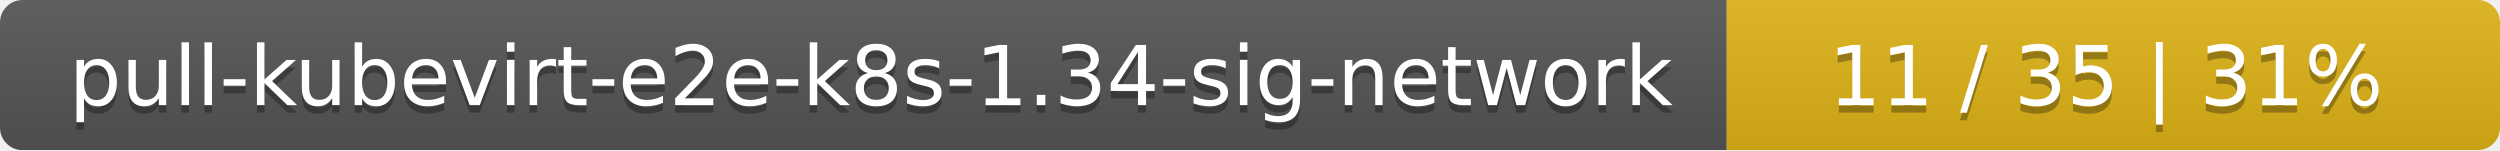
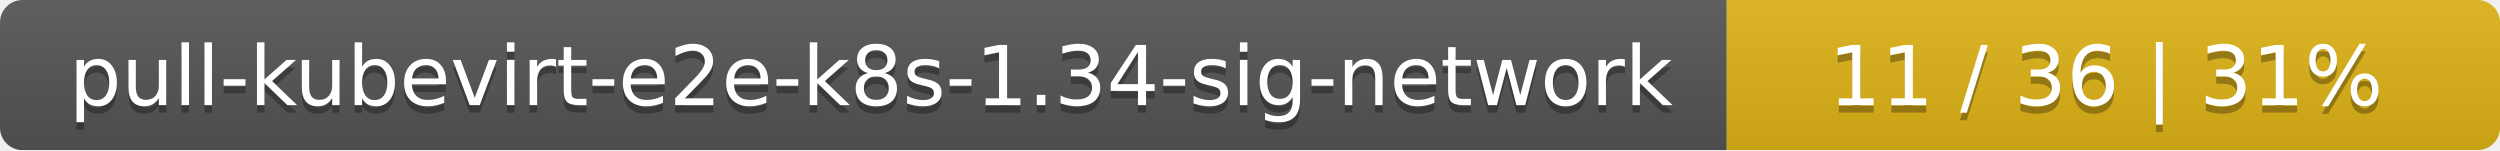
<svg xmlns="http://www.w3.org/2000/svg" width="333" height="20">
  <linearGradient id="smooth" x2="0" y2="100%">
    <stop offset="0" stop-color="#bbb" stop-opacity=".1" />
    <stop offset="1" stop-opacity=".1" />
  </linearGradient>
  <mask id="round">
    <rect width="333" height="20" rx="3" fill="#fff" />
  </mask>
  <g mask="url(#round)">
    <rect width="230" height="20" fill="#555" />
    <rect x="230" width="103" height="20" fill="#dfb317" />
    <rect width="333" height="20" fill="url(#smooth)" />
  </g>
  <g fill="#fff" text-anchor="middle" font-family="DejaVu Sans,Verdana,Geneva,sans-serif" font-size="11">
    <text x="116" y="15" fill="#010101" fill-opacity=".3">pull-kubevirt-e2e-k8s-1.34-sig-network</text>
    <text x="116" y="14">pull-kubevirt-e2e-k8s-1.34-sig-network</text>
-     <text x="280.5" y="15" fill="#010101" fill-opacity=".3">11 / 35    |    31%</text>
-     <text x="280.5" y="14">11 / 35    |    31%</text>
+     <text x="280.5" y="15" fill="#010101" fill-opacity=".3">11 / 36    |    31%</text>
+     <text x="280.5" y="14">11 / 36    |    31%</text>
  </g>
</svg>
